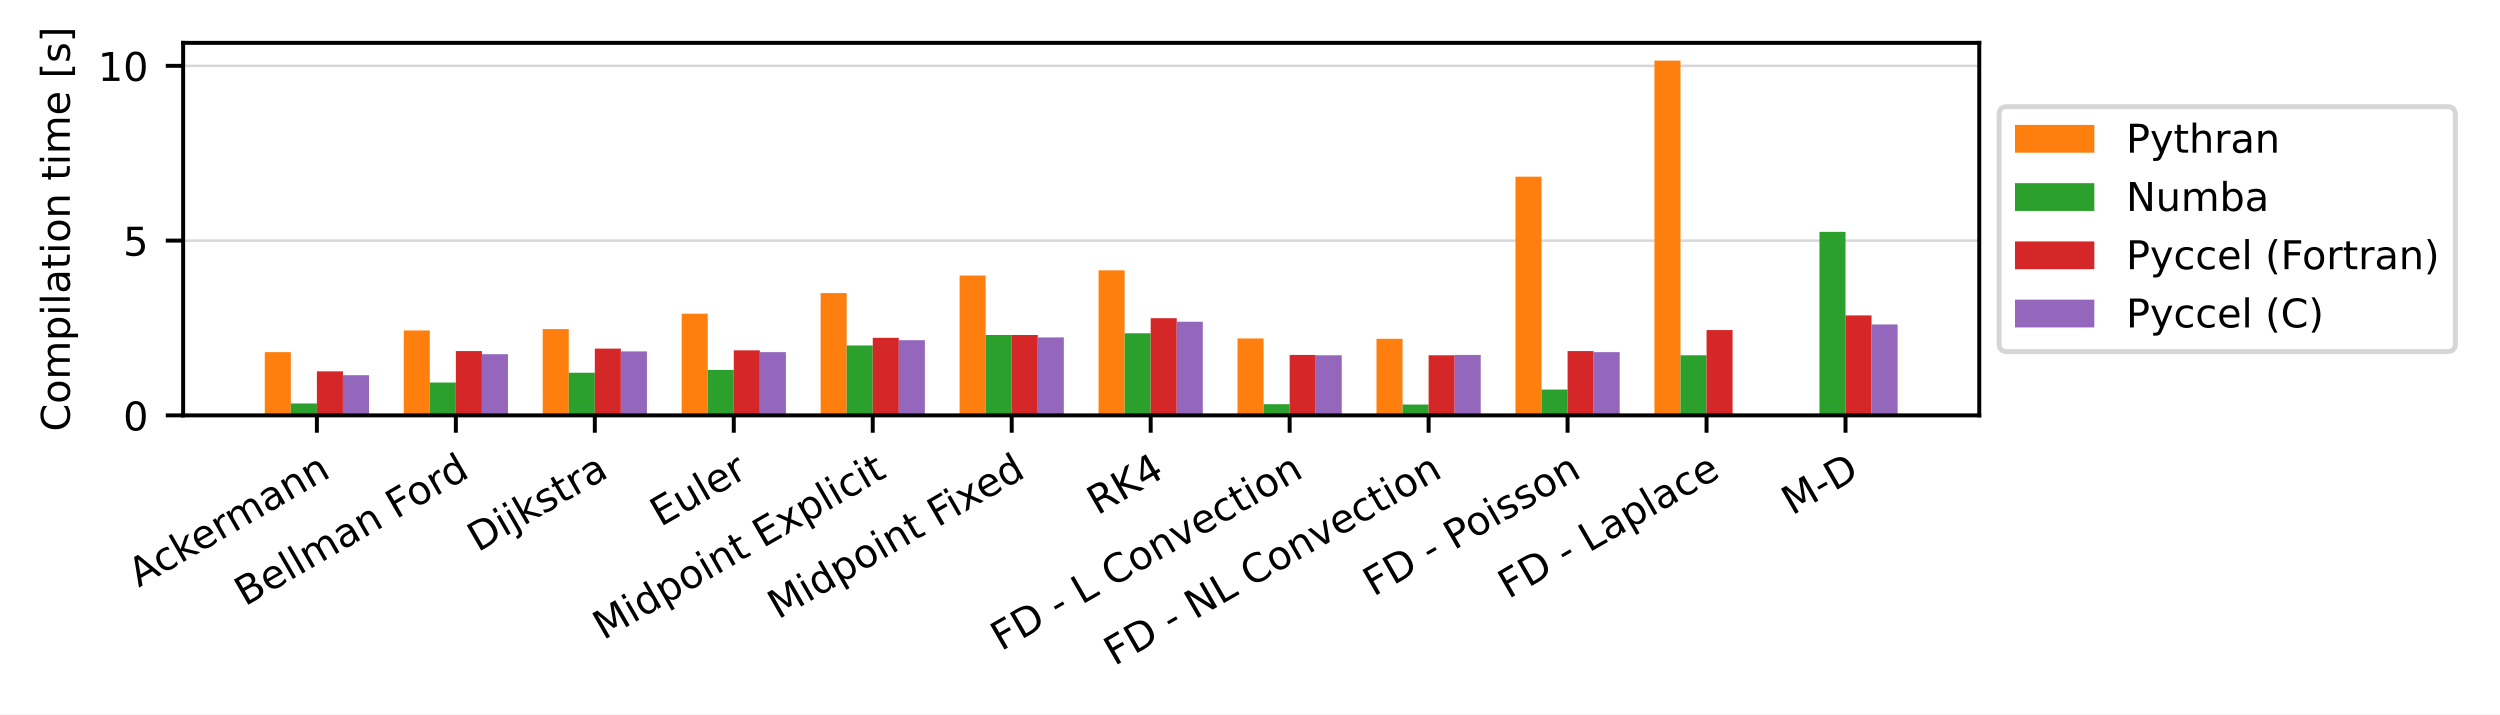
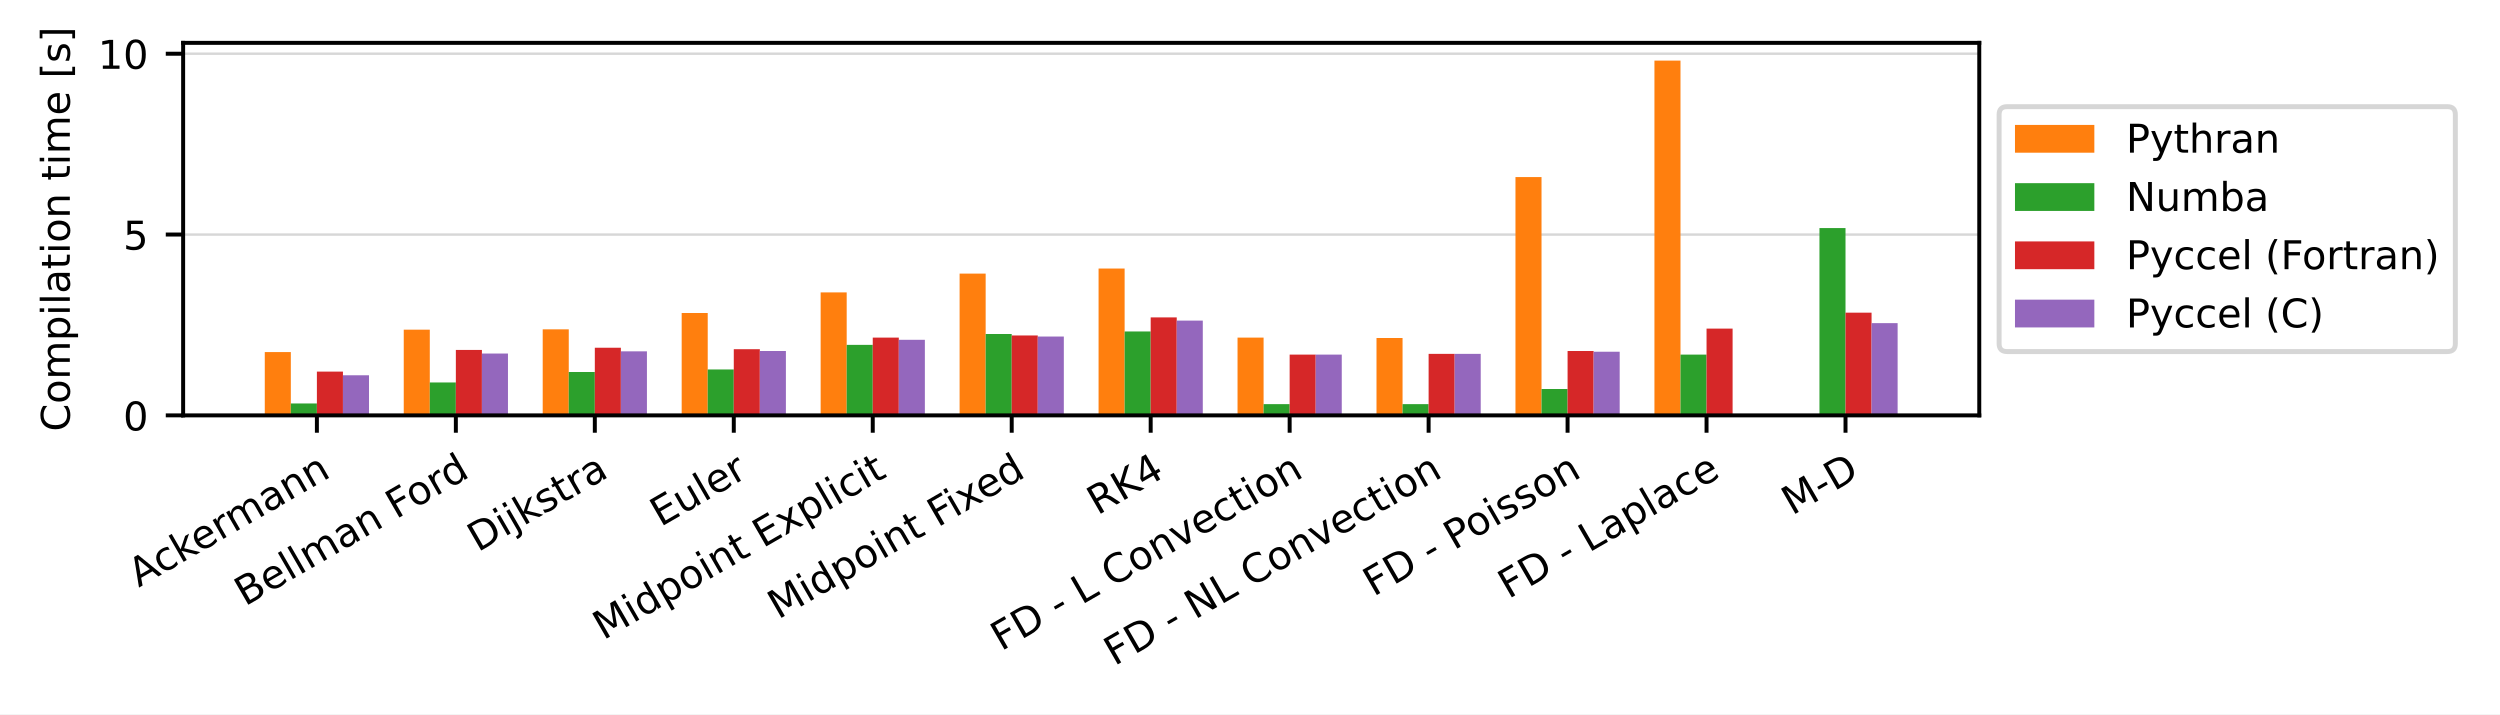
<svg xmlns="http://www.w3.org/2000/svg" xmlns:xlink="http://www.w3.org/1999/xlink" width="504pt" height="144pt" viewBox="0 0 504 144" version="1.1">
  <defs>
    <style type="text/css">*{stroke-linejoin: round; stroke-linecap: butt}</style>
  </defs>
  <g id="figure_1">
    <g id="patch_1">
      <path d="M 0 144  L 504 144  L 504 0  L 0 0  z " style="fill: #ffffff" />
    </g>
    <g id="axes_1">
      <g id="patch_2">
        <path d="M 36.92 83.74  L 399.02 83.74  L 399.02 8.64  L 36.92 8.64  z " style="fill: #ffffff" />
      </g>
      <g id="matplotlib.axis_1">
        <g id="xtick_1">
          <g id="line2d_1">
            <defs>
-               <path id="m758a3ae599" d="M 0 0  L 0 3.5  " style="stroke: #000000; stroke-width: 0.8" />
+               <path id="mbc68c4f546" d="M 0 0  L 0 3.5  " style="stroke: #000000; stroke-width: 0.8" />
            </defs>
            <g>
-               <use xlink:href="#m758a3ae599" x="63.885" y="83.74" style="stroke: #000000; stroke-width: 0.8" />
+               <use xlink:href="#mbc68c4f546" x="63.885" y="83.74" style="stroke: #000000; stroke-width: 0.8" />
            </g>
          </g>
          <g id="text_1">
            <g transform="translate(27.97045 118.494) rotate(-30) scale(0.08 -0.08)">
              <defs>
                <path id="DejaVuSans-41" d="M 2188 4044  L 1331 1722  L 3047 1722  L 2188 4044  z M 1831 4666  L 2547 4666  L 4325 0  L 3669 0  L 3244 1197  L 1141 1197  L 716 0  L 50 0  L 1831 4666  z " transform="scale(0.015625)" />
                <path id="DejaVuSans-63" d="M 3122 3366  L 3122 2828  Q 2878 2963 2633 3030  Q 2388 3097 2138 3097  Q 1578 3097 1268 2742  Q 959 2388 959 1747  Q 959 1106 1268 751  Q 1578 397 2138 397  Q 2388 397 2633 464  Q 2878 531 3122 666  L 3122 134  Q 2881 22 2623 -34  Q 2366 -91 2075 -91  Q 1284 -91 818 406  Q 353 903 353 1747  Q 353 2603 823 3093  Q 1294 3584 2113 3584  Q 2378 3584 2631 3529  Q 2884 3475 3122 3366  z " transform="scale(0.015625)" />
                <path id="DejaVuSans-6b" d="M 581 4863  L 1159 4863  L 1159 1991  L 2875 3500  L 3609 3500  L 1753 1863  L 3688 0  L 2938 0  L 1159 1709  L 1159 0  L 581 0  L 581 4863  z " transform="scale(0.015625)" />
                <path id="DejaVuSans-65" d="M 3597 1894  L 3597 1613  L 953 1613  Q 991 1019 1311 708  Q 1631 397 2203 397  Q 2534 397 2845 478  Q 3156 559 3463 722  L 3463 178  Q 3153 47 2828 -22  Q 2503 -91 2169 -91  Q 1331 -91 842 396  Q 353 884 353 1716  Q 353 2575 817 3079  Q 1281 3584 2069 3584  Q 2775 3584 3186 3129  Q 3597 2675 3597 1894  z M 3022 2063  Q 3016 2534 2758 2815  Q 2500 3097 2075 3097  Q 1594 3097 1305 2825  Q 1016 2553 972 2059  L 3022 2063  z " transform="scale(0.015625)" />
                <path id="DejaVuSans-72" d="M 2631 2963  Q 2534 3019 2420 3045  Q 2306 3072 2169 3072  Q 1681 3072 1420 2755  Q 1159 2438 1159 1844  L 1159 0  L 581 0  L 581 3500  L 1159 3500  L 1159 2956  Q 1341 3275 1631 3429  Q 1922 3584 2338 3584  Q 2397 3584 2469 3576  Q 2541 3569 2628 3553  L 2631 2963  z " transform="scale(0.015625)" />
                <path id="DejaVuSans-6d" d="M 3328 2828  Q 3544 3216 3844 3400  Q 4144 3584 4550 3584  Q 5097 3584 5394 3201  Q 5691 2819 5691 2113  L 5691 0  L 5113 0  L 5113 2094  Q 5113 2597 4934 2840  Q 4756 3084 4391 3084  Q 3944 3084 3684 2787  Q 3425 2491 3425 1978  L 3425 0  L 2847 0  L 2847 2094  Q 2847 2600 2669 2842  Q 2491 3084 2119 3084  Q 1678 3084 1418 2786  Q 1159 2488 1159 1978  L 1159 0  L 581 0  L 581 3500  L 1159 3500  L 1159 2956  Q 1356 3278 1631 3431  Q 1906 3584 2284 3584  Q 2666 3584 2933 3390  Q 3200 3197 3328 2828  z " transform="scale(0.015625)" />
                <path id="DejaVuSans-61" d="M 2194 1759  Q 1497 1759 1228 1600  Q 959 1441 959 1056  Q 959 750 1161 570  Q 1363 391 1709 391  Q 2188 391 2477 730  Q 2766 1069 2766 1631  L 2766 1759  L 2194 1759  z M 3341 1997  L 3341 0  L 2766 0  L 2766 531  Q 2569 213 2275 61  Q 1981 -91 1556 -91  Q 1019 -91 701 211  Q 384 513 384 1019  Q 384 1609 779 1909  Q 1175 2209 1959 2209  L 2766 2209  L 2766 2266  Q 2766 2663 2505 2880  Q 2244 3097 1772 3097  Q 1472 3097 1187 3025  Q 903 2953 641 2809  L 641 3341  Q 956 3463 1253 3523  Q 1550 3584 1831 3584  Q 2591 3584 2966 3190  Q 3341 2797 3341 1997  z " transform="scale(0.015625)" />
                <path id="DejaVuSans-6e" d="M 3513 2113  L 3513 0  L 2938 0  L 2938 2094  Q 2938 2591 2744 2837  Q 2550 3084 2163 3084  Q 1697 3084 1428 2787  Q 1159 2491 1159 1978  L 1159 0  L 581 0  L 581 3500  L 1159 3500  L 1159 2956  Q 1366 3272 1645 3428  Q 1925 3584 2291 3584  Q 2894 3584 3203 3211  Q 3513 2838 3513 2113  z " transform="scale(0.015625)" />
              </defs>
              <use xlink:href="#DejaVuSans-41" />
              <use xlink:href="#DejaVuSans-63" x="66.658" />
              <use xlink:href="#DejaVuSans-6b" x="121.639" />
              <use xlink:href="#DejaVuSans-65" x="175.924" />
              <use xlink:href="#DejaVuSans-72" x="237.447" />
              <use xlink:href="#DejaVuSans-6d" x="276.811" />
              <use xlink:href="#DejaVuSans-61" x="374.223" />
              <use xlink:href="#DejaVuSans-6e" x="435.502" />
              <use xlink:href="#DejaVuSans-6e" x="498.881" />
            </g>
          </g>
        </g>
        <g id="xtick_2">
          <g id="line2d_2">
            <g>
-               <use xlink:href="#m758a3ae599" x="91.9" y="83.74" style="stroke: #000000; stroke-width: 0.8" />
+               <use xlink:href="#mbc68c4f546" x="91.9" y="83.74" style="stroke: #000000; stroke-width: 0.8" />
            </g>
          </g>
          <g id="text_2">
            <g transform="translate(49.38897 122.3027) rotate(-30) scale(0.08 -0.08)">
              <defs>
                <path id="DejaVuSans-42" d="M 1259 2228  L 1259 519  L 2272 519  Q 2781 519 3026 730  Q 3272 941 3272 1375  Q 3272 1813 3026 2020  Q 2781 2228 2272 2228  L 1259 2228  z M 1259 4147  L 1259 2741  L 2194 2741  Q 2656 2741 2882 2914  Q 3109 3088 3109 3444  Q 3109 3797 2882 3972  Q 2656 4147 2194 4147  L 1259 4147  z M 628 4666  L 2241 4666  Q 2963 4666 3353 4366  Q 3744 4066 3744 3513  Q 3744 3084 3544 2831  Q 3344 2578 2956 2516  Q 3422 2416 3680 2098  Q 3938 1781 3938 1306  Q 3938 681 3513 340  Q 3088 0 2303 0  L 628 0  L 628 4666  z " transform="scale(0.015625)" />
                <path id="DejaVuSans-6c" d="M 603 4863  L 1178 4863  L 1178 0  L 603 0  L 603 4863  z " transform="scale(0.015625)" />
                <path id="DejaVuSans-20" transform="scale(0.015625)" />
                <path id="DejaVuSans-46" d="M 628 4666  L 3309 4666  L 3309 4134  L 1259 4134  L 1259 2759  L 3109 2759  L 3109 2228  L 1259 2228  L 1259 0  L 628 0  L 628 4666  z " transform="scale(0.015625)" />
                <path id="DejaVuSans-6f" d="M 1959 3097  Q 1497 3097 1228 2736  Q 959 2375 959 1747  Q 959 1119 1226 758  Q 1494 397 1959 397  Q 2419 397 2687 759  Q 2956 1122 2956 1747  Q 2956 2369 2687 2733  Q 2419 3097 1959 3097  z M 1959 3584  Q 2709 3584 3137 3096  Q 3566 2609 3566 1747  Q 3566 888 3137 398  Q 2709 -91 1959 -91  Q 1206 -91 779 398  Q 353 888 353 1747  Q 353 2609 779 3096  Q 1206 3584 1959 3584  z " transform="scale(0.015625)" />
                <path id="DejaVuSans-64" d="M 2906 2969  L 2906 4863  L 3481 4863  L 3481 0  L 2906 0  L 2906 525  Q 2725 213 2448 61  Q 2172 -91 1784 -91  Q 1150 -91 751 415  Q 353 922 353 1747  Q 353 2572 751 3078  Q 1150 3584 1784 3584  Q 2172 3584 2448 3432  Q 2725 3281 2906 2969  z M 947 1747  Q 947 1113 1208 752  Q 1469 391 1925 391  Q 2381 391 2643 752  Q 2906 1113 2906 1747  Q 2906 2381 2643 2742  Q 2381 3103 1925 3103  Q 1469 3103 1208 2742  Q 947 2381 947 1747  z " transform="scale(0.015625)" />
              </defs>
              <use xlink:href="#DejaVuSans-42" />
              <use xlink:href="#DejaVuSans-65" x="68.604" />
              <use xlink:href="#DejaVuSans-6c" x="130.127" />
              <use xlink:href="#DejaVuSans-6c" x="157.91" />
              <use xlink:href="#DejaVuSans-6d" x="185.693" />
              <use xlink:href="#DejaVuSans-61" x="283.105" />
              <use xlink:href="#DejaVuSans-6e" x="344.385" />
              <use xlink:href="#DejaVuSans-20" x="407.764" />
              <use xlink:href="#DejaVuSans-46" x="439.551" />
              <use xlink:href="#DejaVuSans-6f" x="493.445" />
              <use xlink:href="#DejaVuSans-72" x="554.627" />
              <use xlink:href="#DejaVuSans-64" x="593.99" />
            </g>
          </g>
        </g>
        <g id="xtick_3">
          <g id="line2d_3">
            <g>
-               <use xlink:href="#m758a3ae599" x="119.916" y="83.74" style="stroke: #000000; stroke-width: 0.8" />
+               <use xlink:href="#mbc68c4f546" x="119.916" y="83.74" style="stroke: #000000; stroke-width: 0.8" />
            </g>
          </g>
          <g id="text_3">
            <g transform="translate(96.34009 111.3702) rotate(-30) scale(0.08 -0.08)">
              <defs>
                <path id="DejaVuSans-44" d="M 1259 4147  L 1259 519  L 2022 519  Q 2988 519 3436 956  Q 3884 1394 3884 2338  Q 3884 3275 3436 3711  Q 2988 4147 2022 4147  L 1259 4147  z M 628 4666  L 1925 4666  Q 3281 4666 3915 4102  Q 4550 3538 4550 2338  Q 4550 1131 3912 565  Q 3275 0 1925 0  L 628 0  L 628 4666  z " transform="scale(0.015625)" />
                <path id="DejaVuSans-69" d="M 603 3500  L 1178 3500  L 1178 0  L 603 0  L 603 3500  z M 603 4863  L 1178 4863  L 1178 4134  L 603 4134  L 603 4863  z " transform="scale(0.015625)" />
                <path id="DejaVuSans-6a" d="M 603 3500  L 1178 3500  L 1178 -63  Q 1178 -731 923 -1031  Q 669 -1331 103 -1331  L -116 -1331  L -116 -844  L 38 -844  Q 366 -844 484 -692  Q 603 -541 603 -63  L 603 3500  z M 603 4863  L 1178 4863  L 1178 4134  L 603 4134  L 603 4863  z " transform="scale(0.015625)" />
                <path id="DejaVuSans-73" d="M 2834 3397  L 2834 2853  Q 2591 2978 2328 3040  Q 2066 3103 1784 3103  Q 1356 3103 1142 2972  Q 928 2841 928 2578  Q 928 2378 1081 2264  Q 1234 2150 1697 2047  L 1894 2003  Q 2506 1872 2764 1633  Q 3022 1394 3022 966  Q 3022 478 2636 193  Q 2250 -91 1575 -91  Q 1294 -91 989 -36  Q 684 19 347 128  L 347 722  Q 666 556 975 473  Q 1284 391 1588 391  Q 1994 391 2212 530  Q 2431 669 2431 922  Q 2431 1156 2273 1281  Q 2116 1406 1581 1522  L 1381 1569  Q 847 1681 609 1914  Q 372 2147 372 2553  Q 372 3047 722 3315  Q 1072 3584 1716 3584  Q 2034 3584 2315 3537  Q 2597 3491 2834 3397  z " transform="scale(0.015625)" />
                <path id="DejaVuSans-74" d="M 1172 4494  L 1172 3500  L 2356 3500  L 2356 3053  L 1172 3053  L 1172 1153  Q 1172 725 1289 603  Q 1406 481 1766 481  L 2356 481  L 2356 0  L 1766 0  Q 1100 0 847 248  Q 594 497 594 1153  L 594 3053  L 172 3053  L 172 3500  L 594 3500  L 594 4494  L 1172 4494  z " transform="scale(0.015625)" />
              </defs>
              <use xlink:href="#DejaVuSans-44" />
              <use xlink:href="#DejaVuSans-69" x="77.002" />
              <use xlink:href="#DejaVuSans-6a" x="104.785" />
              <use xlink:href="#DejaVuSans-6b" x="132.568" />
              <use xlink:href="#DejaVuSans-73" x="190.479" />
              <use xlink:href="#DejaVuSans-74" x="242.578" />
              <use xlink:href="#DejaVuSans-72" x="281.787" />
              <use xlink:href="#DejaVuSans-61" x="322.9" />
            </g>
          </g>
        </g>
        <g id="xtick_4">
          <g id="line2d_4">
            <g>
-               <use xlink:href="#m758a3ae599" x="147.931" y="83.74" style="stroke: #000000; stroke-width: 0.8" />
+               <use xlink:href="#mbc68c4f546" x="147.931" y="83.74" style="stroke: #000000; stroke-width: 0.8" />
            </g>
          </g>
          <g id="text_4">
            <g transform="translate(133.1663 106.2833) rotate(-30) scale(0.08 -0.08)">
              <defs>
                <path id="DejaVuSans-45" d="M 628 4666  L 3578 4666  L 3578 4134  L 1259 4134  L 1259 2753  L 3481 2753  L 3481 2222  L 1259 2222  L 1259 531  L 3634 531  L 3634 0  L 628 0  L 628 4666  z " transform="scale(0.015625)" />
                <path id="DejaVuSans-75" d="M 544 1381  L 544 3500  L 1119 3500  L 1119 1403  Q 1119 906 1312 657  Q 1506 409 1894 409  Q 2359 409 2629 706  Q 2900 1003 2900 1516  L 2900 3500  L 3475 3500  L 3475 0  L 2900 0  L 2900 538  Q 2691 219 2414 64  Q 2138 -91 1772 -91  Q 1169 -91 856 284  Q 544 659 544 1381  z M 1991 3584  L 1991 3584  z " transform="scale(0.015625)" />
              </defs>
              <use xlink:href="#DejaVuSans-45" />
              <use xlink:href="#DejaVuSans-75" x="63.184" />
              <use xlink:href="#DejaVuSans-6c" x="126.562" />
              <use xlink:href="#DejaVuSans-65" x="154.346" />
              <use xlink:href="#DejaVuSans-72" x="215.869" />
            </g>
          </g>
        </g>
        <g id="xtick_5">
          <g id="line2d_5">
            <g>
-               <use xlink:href="#m758a3ae599" x="175.947" y="83.74" style="stroke: #000000; stroke-width: 0.8" />
+               <use xlink:href="#mbc68c4f546" x="175.947" y="83.74" style="stroke: #000000; stroke-width: 0.8" />
            </g>
          </g>
          <g id="text_5">
            <g transform="translate(121.638 129.114) rotate(-30) scale(0.08 -0.08)">
              <defs>
                <path id="DejaVuSans-4d" d="M 628 4666  L 1569 4666  L 2759 1491  L 3956 4666  L 4897 4666  L 4897 0  L 4281 0  L 4281 4097  L 3078 897  L 2444 897  L 1241 4097  L 1241 0  L 628 0  L 628 4666  z " transform="scale(0.015625)" />
                <path id="DejaVuSans-70" d="M 1159 525  L 1159 -1331  L 581 -1331  L 581 3500  L 1159 3500  L 1159 2969  Q 1341 3281 1617 3432  Q 1894 3584 2278 3584  Q 2916 3584 3314 3078  Q 3713 2572 3713 1747  Q 3713 922 3314 415  Q 2916 -91 2278 -91  Q 1894 -91 1617 61  Q 1341 213 1159 525  z M 3116 1747  Q 3116 2381 2855 2742  Q 2594 3103 2138 3103  Q 1681 3103 1420 2742  Q 1159 2381 1159 1747  Q 1159 1113 1420 752  Q 1681 391 2138 391  Q 2594 391 2855 752  Q 3116 1113 3116 1747  z " transform="scale(0.015625)" />
                <path id="DejaVuSans-78" d="M 3513 3500  L 2247 1797  L 3578 0  L 2900 0  L 1881 1375  L 863 0  L 184 0  L 1544 1831  L 300 3500  L 978 3500  L 1906 2253  L 2834 3500  L 3513 3500  z " transform="scale(0.015625)" />
              </defs>
              <use xlink:href="#DejaVuSans-4d" />
              <use xlink:href="#DejaVuSans-69" x="86.279" />
              <use xlink:href="#DejaVuSans-64" x="114.062" />
              <use xlink:href="#DejaVuSans-70" x="177.539" />
              <use xlink:href="#DejaVuSans-6f" x="241.016" />
              <use xlink:href="#DejaVuSans-69" x="302.197" />
              <use xlink:href="#DejaVuSans-6e" x="329.98" />
              <use xlink:href="#DejaVuSans-74" x="393.359" />
              <use xlink:href="#DejaVuSans-20" x="432.568" />
              <use xlink:href="#DejaVuSans-45" x="464.355" />
              <use xlink:href="#DejaVuSans-78" x="527.539" />
              <use xlink:href="#DejaVuSans-70" x="586.719" />
              <use xlink:href="#DejaVuSans-6c" x="650.195" />
              <use xlink:href="#DejaVuSans-69" x="677.979" />
              <use xlink:href="#DejaVuSans-63" x="705.762" />
              <use xlink:href="#DejaVuSans-69" x="760.742" />
              <use xlink:href="#DejaVuSans-74" x="788.525" />
            </g>
          </g>
        </g>
        <g id="xtick_6">
          <g id="line2d_6">
            <g>
-               <use xlink:href="#m758a3ae599" x="203.962" y="83.74" style="stroke: #000000; stroke-width: 0.8" />
+               <use xlink:href="#mbc68c4f546" x="203.962" y="83.74" style="stroke: #000000; stroke-width: 0.8" />
            </g>
          </g>
          <g id="text_6">
            <g transform="translate(156.8772 124.9433) rotate(-30) scale(0.08 -0.08)">
              <use xlink:href="#DejaVuSans-4d" />
              <use xlink:href="#DejaVuSans-69" x="86.279" />
              <use xlink:href="#DejaVuSans-64" x="114.062" />
              <use xlink:href="#DejaVuSans-70" x="177.539" />
              <use xlink:href="#DejaVuSans-6f" x="241.016" />
              <use xlink:href="#DejaVuSans-69" x="302.197" />
              <use xlink:href="#DejaVuSans-6e" x="329.98" />
              <use xlink:href="#DejaVuSans-74" x="393.359" />
              <use xlink:href="#DejaVuSans-20" x="432.568" />
              <use xlink:href="#DejaVuSans-46" x="464.355" />
              <use xlink:href="#DejaVuSans-69" x="514.625" />
              <use xlink:href="#DejaVuSans-78" x="542.408" />
              <use xlink:href="#DejaVuSans-65" x="598.463" />
              <use xlink:href="#DejaVuSans-64" x="659.986" />
            </g>
          </g>
        </g>
        <g id="xtick_7">
          <g id="line2d_7">
            <g>
-               <use xlink:href="#m758a3ae599" x="231.978" y="83.74" style="stroke: #000000; stroke-width: 0.8" />
+               <use xlink:href="#mbc68c4f546" x="231.978" y="83.74" style="stroke: #000000; stroke-width: 0.8" />
            </g>
          </g>
          <g id="text_7">
            <g transform="translate(221.2516 103.9515) rotate(-30) scale(0.08 -0.08)">
              <defs>
                <path id="DejaVuSans-52" d="M 2841 2188  Q 3044 2119 3236 1894  Q 3428 1669 3622 1275  L 4263 0  L 3584 0  L 2988 1197  Q 2756 1666 2539 1819  Q 2322 1972 1947 1972  L 1259 1972  L 1259 0  L 628 0  L 628 4666  L 2053 4666  Q 2853 4666 3247 4331  Q 3641 3997 3641 3322  Q 3641 2881 3436 2590  Q 3231 2300 2841 2188  z M 1259 4147  L 1259 2491  L 2053 2491  Q 2509 2491 2742 2702  Q 2975 2913 2975 3322  Q 2975 3731 2742 3939  Q 2509 4147 2053 4147  L 1259 4147  z " transform="scale(0.015625)" />
                <path id="DejaVuSans-4b" d="M 628 4666  L 1259 4666  L 1259 2694  L 3353 4666  L 4166 4666  L 1850 2491  L 4331 0  L 3500 0  L 1259 2247  L 1259 0  L 628 0  L 628 4666  z " transform="scale(0.015625)" />
                <path id="DejaVuSans-34" d="M 2419 4116  L 825 1625  L 2419 1625  L 2419 4116  z M 2253 4666  L 3047 4666  L 3047 1625  L 3713 1625  L 3713 1100  L 3047 1100  L 3047 0  L 2419 0  L 2419 1100  L 313 1100  L 313 1709  L 2253 4666  z " transform="scale(0.015625)" />
              </defs>
              <use xlink:href="#DejaVuSans-52" />
              <use xlink:href="#DejaVuSans-4b" x="69.482" />
              <use xlink:href="#DejaVuSans-34" x="135.059" />
            </g>
          </g>
        </g>
        <g id="xtick_8">
          <g id="line2d_8">
            <g>
-               <use xlink:href="#m758a3ae599" x="259.993" y="83.74" style="stroke: #000000; stroke-width: 0.8" />
+               <use xlink:href="#mbc68c4f546" x="259.993" y="83.74" style="stroke: #000000; stroke-width: 0.8" />
            </g>
          </g>
          <g id="text_8">
            <g transform="translate(201.836 131.3358) rotate(-30) scale(0.08 -0.08)">
              <defs>
                <path id="DejaVuSans-2d" d="M 313 2009  L 1997 2009  L 1997 1497  L 313 1497  L 313 2009  z " transform="scale(0.015625)" />
                <path id="DejaVuSans-4c" d="M 628 4666  L 1259 4666  L 1259 531  L 3531 531  L 3531 0  L 628 0  L 628 4666  z " transform="scale(0.015625)" />
                <path id="DejaVuSans-43" d="M 4122 4306  L 4122 3641  Q 3803 3938 3442 4084  Q 3081 4231 2675 4231  Q 1875 4231 1450 3742  Q 1025 3253 1025 2328  Q 1025 1406 1450 917  Q 1875 428 2675 428  Q 3081 428 3442 575  Q 3803 722 4122 1019  L 4122 359  Q 3791 134 3420 21  Q 3050 -91 2638 -91  Q 1578 -91 968 557  Q 359 1206 359 2328  Q 359 3453 968 4101  Q 1578 4750 2638 4750  Q 3056 4750 3426 4639  Q 3797 4528 4122 4306  z " transform="scale(0.015625)" />
                <path id="DejaVuSans-76" d="M 191 3500  L 800 3500  L 1894 563  L 2988 3500  L 3597 3500  L 2284 0  L 1503 0  L 191 3500  z " transform="scale(0.015625)" />
              </defs>
              <use xlink:href="#DejaVuSans-46" />
              <use xlink:href="#DejaVuSans-44" x="57.52" />
              <use xlink:href="#DejaVuSans-20" x="134.521" />
              <use xlink:href="#DejaVuSans-2d" x="166.309" />
              <use xlink:href="#DejaVuSans-20" x="202.393" />
              <use xlink:href="#DejaVuSans-4c" x="234.18" />
              <use xlink:href="#DejaVuSans-20" x="289.893" />
              <use xlink:href="#DejaVuSans-43" x="321.68" />
              <use xlink:href="#DejaVuSans-6f" x="391.504" />
              <use xlink:href="#DejaVuSans-6e" x="452.686" />
              <use xlink:href="#DejaVuSans-76" x="516.064" />
              <use xlink:href="#DejaVuSans-65" x="575.244" />
              <use xlink:href="#DejaVuSans-63" x="636.768" />
              <use xlink:href="#DejaVuSans-74" x="691.748" />
              <use xlink:href="#DejaVuSans-69" x="730.957" />
              <use xlink:href="#DejaVuSans-6f" x="758.74" />
              <use xlink:href="#DejaVuSans-6e" x="819.922" />
            </g>
          </g>
        </g>
        <g id="xtick_9">
          <g id="line2d_9">
            <g>
-               <use xlink:href="#m758a3ae599" x="288.009" y="83.74" style="stroke: #000000; stroke-width: 0.8" />
+               <use xlink:href="#mbc68c4f546" x="288.009" y="83.74" style="stroke: #000000; stroke-width: 0.8" />
            </g>
          </g>
          <g id="text_9">
            <g transform="translate(224.6683 134.3283) rotate(-30) scale(0.08 -0.08)">
              <defs>
                <path id="DejaVuSans-4e" d="M 628 4666  L 1478 4666  L 3547 763  L 3547 4666  L 4159 4666  L 4159 0  L 3309 0  L 1241 3903  L 1241 0  L 628 0  L 628 4666  z " transform="scale(0.015625)" />
              </defs>
              <use xlink:href="#DejaVuSans-46" />
              <use xlink:href="#DejaVuSans-44" x="57.52" />
              <use xlink:href="#DejaVuSans-20" x="134.521" />
              <use xlink:href="#DejaVuSans-2d" x="166.309" />
              <use xlink:href="#DejaVuSans-20" x="202.393" />
              <use xlink:href="#DejaVuSans-4e" x="234.18" />
              <use xlink:href="#DejaVuSans-4c" x="308.984" />
              <use xlink:href="#DejaVuSans-20" x="364.697" />
              <use xlink:href="#DejaVuSans-43" x="396.484" />
              <use xlink:href="#DejaVuSans-6f" x="466.309" />
              <use xlink:href="#DejaVuSans-6e" x="527.49" />
              <use xlink:href="#DejaVuSans-76" x="590.869" />
              <use xlink:href="#DejaVuSans-65" x="650.049" />
              <use xlink:href="#DejaVuSans-63" x="711.572" />
              <use xlink:href="#DejaVuSans-74" x="766.553" />
              <use xlink:href="#DejaVuSans-69" x="805.762" />
              <use xlink:href="#DejaVuSans-6f" x="833.545" />
              <use xlink:href="#DejaVuSans-6e" x="894.727" />
            </g>
          </g>
        </g>
        <g id="xtick_10">
          <g id="line2d_10">
            <g>
-               <use xlink:href="#m758a3ae599" x="316.024" y="83.74" style="stroke: #000000; stroke-width: 0.8" />
+               <use xlink:href="#mbc68c4f546" x="316.024" y="83.74" style="stroke: #000000; stroke-width: 0.8" />
            </g>
          </g>
          <g id="text_10">
            <g transform="translate(276.9022 120.3458) rotate(-30) scale(0.08 -0.08)">
              <defs>
                <path id="DejaVuSans-50" d="M 1259 4147  L 1259 2394  L 2053 2394  Q 2494 2394 2734 2622  Q 2975 2850 2975 3272  Q 2975 3691 2734 3919  Q 2494 4147 2053 4147  L 1259 4147  z M 628 4666  L 2053 4666  Q 2838 4666 3239 4311  Q 3641 3956 3641 3272  Q 3641 2581 3239 2228  Q 2838 1875 2053 1875  L 1259 1875  L 1259 0  L 628 0  L 628 4666  z " transform="scale(0.015625)" />
              </defs>
              <use xlink:href="#DejaVuSans-46" />
              <use xlink:href="#DejaVuSans-44" x="57.52" />
              <use xlink:href="#DejaVuSans-20" x="134.521" />
              <use xlink:href="#DejaVuSans-2d" x="166.309" />
              <use xlink:href="#DejaVuSans-20" x="202.393" />
              <use xlink:href="#DejaVuSans-50" x="234.18" />
              <use xlink:href="#DejaVuSans-6f" x="290.857" />
              <use xlink:href="#DejaVuSans-69" x="352.039" />
              <use xlink:href="#DejaVuSans-73" x="379.822" />
              <use xlink:href="#DejaVuSans-73" x="431.922" />
              <use xlink:href="#DejaVuSans-6f" x="484.021" />
              <use xlink:href="#DejaVuSans-6e" x="545.203" />
            </g>
          </g>
        </g>
        <g id="xtick_11">
          <g id="line2d_11">
            <g>
-               <use xlink:href="#m758a3ae599" x="344.04" y="83.74" style="stroke: #000000; stroke-width: 0.8" />
+               <use xlink:href="#mbc68c4f546" x="344.04" y="83.74" style="stroke: #000000; stroke-width: 0.8" />
            </g>
          </g>
          <g id="text_11">
            <g transform="translate(304.109 120.8127) rotate(-30) scale(0.08 -0.08)">
              <use xlink:href="#DejaVuSans-46" />
              <use xlink:href="#DejaVuSans-44" x="57.52" />
              <use xlink:href="#DejaVuSans-20" x="134.521" />
              <use xlink:href="#DejaVuSans-2d" x="166.309" />
              <use xlink:href="#DejaVuSans-20" x="202.393" />
              <use xlink:href="#DejaVuSans-4c" x="234.18" />
              <use xlink:href="#DejaVuSans-61" x="289.893" />
              <use xlink:href="#DejaVuSans-70" x="351.172" />
              <use xlink:href="#DejaVuSans-6c" x="414.648" />
              <use xlink:href="#DejaVuSans-61" x="442.432" />
              <use xlink:href="#DejaVuSans-63" x="503.711" />
              <use xlink:href="#DejaVuSans-65" x="558.691" />
            </g>
          </g>
        </g>
        <g id="xtick_12">
          <g id="line2d_12">
            <g>
-               <use xlink:href="#m758a3ae599" x="372.055" y="83.74" style="stroke: #000000; stroke-width: 0.8" />
+               <use xlink:href="#mbc68c4f546" x="372.055" y="83.74" style="stroke: #000000; stroke-width: 0.8" />
            </g>
          </g>
          <g id="text_12">
            <g transform="translate(361.2825 103.9783) rotate(-30) scale(0.08 -0.08)">
              <use xlink:href="#DejaVuSans-4d" />
              <use xlink:href="#DejaVuSans-2d" x="86.279" />
              <use xlink:href="#DejaVuSans-44" x="122.363" />
            </g>
          </g>
        </g>
      </g>
      <g id="matplotlib.axis_2">
        <g id="ytick_1">
          <g id="line2d_13">
-             <path d="M 36.92 83.74  L 399.02 83.74  " clip-path="url(#p115741386d)" style="fill: none; stroke: #b0b0b0; stroke-opacity: 0.5; stroke-width: 0.5; stroke-linecap: square" />
+             <path d="M 36.92 83.74  L 399.02 83.74  " clip-path="url(#p8b8b5686b0)" style="fill: none; stroke: #b0b0b0; stroke-opacity: 0.5; stroke-width: 0.5; stroke-linecap: square" />
          </g>
          <g id="line2d_14">
            <defs>
-               <path id="ma168c4ca24" d="M 0 0  L -3.5 0  " style="stroke: #000000; stroke-width: 0.8" />
+               <path id="m5c2cb6532d" d="M 0 0  L -3.5 0  " style="stroke: #000000; stroke-width: 0.8" />
            </defs>
            <g>
-               <use xlink:href="#ma168c4ca24" x="36.92" y="83.74" style="stroke: #000000; stroke-width: 0.8" />
+               <use xlink:href="#m5c2cb6532d" x="36.92" y="83.74" style="stroke: #000000; stroke-width: 0.8" />
            </g>
          </g>
          <g id="text_13">
            <g transform="translate(24.83 86.77899) scale(0.08 -0.08)">
              <defs>
                <path id="DejaVuSans-30" d="M 2034 4250  Q 1547 4250 1301 3770  Q 1056 3291 1056 2328  Q 1056 1369 1301 889  Q 1547 409 2034 409  Q 2525 409 2770 889  Q 3016 1369 3016 2328  Q 3016 3291 2770 3770  Q 2525 4250 2034 4250  z M 2034 4750  Q 2819 4750 3233 4129  Q 3647 3509 3647 2328  Q 3647 1150 3233 529  Q 2819 -91 2034 -91  Q 1250 -91 836 529  Q 422 1150 422 2328  Q 422 3509 836 4129  Q 1250 4750 2034 4750  z " transform="scale(0.015625)" />
              </defs>
              <use xlink:href="#DejaVuSans-30" />
            </g>
          </g>
        </g>
        <g id="ytick_2">
          <g id="line2d_15">
-             <path d="M 36.92 48.506  L 399.02 48.506  " clip-path="url(#p115741386d)" style="fill: none; stroke: #b0b0b0; stroke-opacity: 0.5; stroke-width: 0.5; stroke-linecap: square" />
+             <path d="M 36.92 47.285  L 399.02 47.285  " clip-path="url(#p8b8b5686b0)" style="fill: none; stroke: #b0b0b0; stroke-opacity: 0.5; stroke-width: 0.5; stroke-linecap: square" />
          </g>
          <g id="line2d_16">
            <g>
-               <use xlink:href="#ma168c4ca24" x="36.92" y="48.506" style="stroke: #000000; stroke-width: 0.8" />
+               <use xlink:href="#m5c2cb6532d" x="36.92" y="47.285" style="stroke: #000000; stroke-width: 0.8" />
            </g>
          </g>
          <g id="text_14">
-             <g transform="translate(24.83 51.54577) scale(0.08 -0.08)">
+             <g transform="translate(24.83 50.32464) scale(0.08 -0.08)">
              <defs>
                <path id="DejaVuSans-35" d="M 691 4666  L 3169 4666  L 3169 4134  L 1269 4134  L 1269 2991  Q 1406 3038 1543 3061  Q 1681 3084 1819 3084  Q 2600 3084 3056 2656  Q 3513 2228 3513 1497  Q 3513 744 3044 326  Q 2575 -91 1722 -91  Q 1428 -91 1123 -41  Q 819 9 494 109  L 494 744  Q 775 591 1075 516  Q 1375 441 1709 441  Q 2250 441 2565 725  Q 2881 1009 2881 1497  Q 2881 1984 2565 2268  Q 2250 2553 1709 2553  Q 1456 2553 1204 2497  Q 953 2441 691 2322  L 691 4666  z " transform="scale(0.015625)" />
              </defs>
              <use xlink:href="#DejaVuSans-35" />
            </g>
          </g>
        </g>
        <g id="ytick_3">
          <g id="line2d_17">
-             <path d="M 36.92 13.273  L 399.02 13.273  " clip-path="url(#p115741386d)" style="fill: none; stroke: #b0b0b0; stroke-opacity: 0.5; stroke-width: 0.5; stroke-linecap: square" />
+             <path d="M 36.92 10.831  L 399.02 10.831  " clip-path="url(#p8b8b5686b0)" style="fill: none; stroke: #b0b0b0; stroke-opacity: 0.5; stroke-width: 0.5; stroke-linecap: square" />
          </g>
          <g id="line2d_18">
            <g>
-               <use xlink:href="#ma168c4ca24" x="36.92" y="13.273" style="stroke: #000000; stroke-width: 0.8" />
+               <use xlink:href="#m5c2cb6532d" x="36.92" y="10.831" style="stroke: #000000; stroke-width: 0.8" />
            </g>
          </g>
          <g id="text_15">
-             <g transform="translate(19.74 16.31254) scale(0.08 -0.08)">
+             <g transform="translate(19.74 13.87028) scale(0.08 -0.08)">
              <defs>
                <path id="DejaVuSans-31" d="M 794 531  L 1825 531  L 1825 4091  L 703 3866  L 703 4441  L 1819 4666  L 2450 4666  L 2450 531  L 3481 531  L 3481 0  L 794 0  L 794 531  z " transform="scale(0.015625)" />
              </defs>
              <use xlink:href="#DejaVuSans-31" />
              <use xlink:href="#DejaVuSans-30" x="63.623" />
            </g>
          </g>
        </g>
        <g id="text_16">
          <g transform="translate(14.07625 86.98606) rotate(-90) scale(0.08 -0.08)">
            <defs>
              <path id="DejaVuSans-5b" d="M 550 4863  L 1875 4863  L 1875 4416  L 1125 4416  L 1125 -397  L 1875 -397  L 1875 -844  L 550 -844  L 550 4863  z " transform="scale(0.015625)" />
              <path id="DejaVuSans-5d" d="M 1947 4863  L 1947 -844  L 622 -844  L 622 -397  L 1369 -397  L 1369 4416  L 622 4416  L 622 4863  L 1947 4863  z " transform="scale(0.015625)" />
            </defs>
            <use xlink:href="#DejaVuSans-43" />
            <use xlink:href="#DejaVuSans-6f" x="69.824" />
            <use xlink:href="#DejaVuSans-6d" x="131.006" />
            <use xlink:href="#DejaVuSans-70" x="228.418" />
            <use xlink:href="#DejaVuSans-69" x="291.895" />
            <use xlink:href="#DejaVuSans-6c" x="319.678" />
            <use xlink:href="#DejaVuSans-61" x="347.461" />
            <use xlink:href="#DejaVuSans-74" x="408.74" />
            <use xlink:href="#DejaVuSans-69" x="447.949" />
            <use xlink:href="#DejaVuSans-6f" x="475.732" />
            <use xlink:href="#DejaVuSans-6e" x="536.914" />
            <use xlink:href="#DejaVuSans-20" x="600.293" />
            <use xlink:href="#DejaVuSans-74" x="632.08" />
            <use xlink:href="#DejaVuSans-69" x="671.289" />
            <use xlink:href="#DejaVuSans-6d" x="699.072" />
            <use xlink:href="#DejaVuSans-65" x="796.484" />
            <use xlink:href="#DejaVuSans-20" x="858.008" />
            <use xlink:href="#DejaVuSans-5b" x="889.795" />
            <use xlink:href="#DejaVuSans-73" x="928.809" />
            <use xlink:href="#DejaVuSans-5d" x="980.908" />
          </g>
        </g>
      </g>
      <g id="patch_3">
-         <path d="M 53.379 83.74  L 58.632 83.74  L 58.632 70.985  L 53.379 70.985  z " clip-path="url(#p115741386d)" style="fill: #ff7f0e" />
+         <path d="M 53.379 83.74  L 58.632 83.74  L 58.632 70.981  L 53.379 70.981  z " clip-path="url(#p8b8b5686b0)" style="fill: #ff7f0e" />
      </g>
      <g id="patch_4">
-         <path d="M 81.395 83.74  L 86.647 83.74  L 86.647 66.616  L 81.395 66.616  z " clip-path="url(#p115741386d)" style="fill: #ff7f0e" />
+         <path d="M 81.395 83.74  L 86.647 83.74  L 86.647 66.46  L 81.395 66.46  z " clip-path="url(#p8b8b5686b0)" style="fill: #ff7f0e" />
      </g>
      <g id="patch_5">
-         <path d="M 109.41 83.74  L 114.663 83.74  L 114.663 66.334  L 109.41 66.334  z " clip-path="url(#p115741386d)" style="fill: #ff7f0e" />
+         <path d="M 109.41 83.74  L 114.663 83.74  L 114.663 66.387  L 109.41 66.387  z " clip-path="url(#p8b8b5686b0)" style="fill: #ff7f0e" />
      </g>
      <g id="patch_6">
-         <path d="M 137.426 83.74  L 142.678 83.74  L 142.678 63.234  L 137.426 63.234  z " clip-path="url(#p115741386d)" style="fill: #ff7f0e" />
+         <path d="M 137.426 83.74  L 142.678 83.74  L 142.678 63.106  L 137.426 63.106  z " clip-path="url(#p8b8b5686b0)" style="fill: #ff7f0e" />
      </g>
      <g id="patch_7">
-         <path d="M 165.441 83.74  L 170.694 83.74  L 170.694 59.076  L 165.441 59.076  z " clip-path="url(#p115741386d)" style="fill: #ff7f0e" />
+         <path d="M 165.441 83.74  L 170.694 83.74  L 170.694 58.951  L 165.441 58.951  z " clip-path="url(#p8b8b5686b0)" style="fill: #ff7f0e" />
      </g>
      <g id="patch_8">
-         <path d="M 193.456 83.74  L 198.709 83.74  L 198.709 55.553  L 193.456 55.553  z " clip-path="url(#p115741386d)" style="fill: #ff7f0e" />
+         <path d="M 193.456 83.74  L 198.709 83.74  L 198.709 55.159  L 193.456 55.159  z " clip-path="url(#p8b8b5686b0)" style="fill: #ff7f0e" />
      </g>
      <g id="patch_9">
-         <path d="M 221.472 83.74  L 226.725 83.74  L 226.725 54.496  L 221.472 54.496  z " clip-path="url(#p115741386d)" style="fill: #ff7f0e" />
+         <path d="M 221.472 83.74  L 226.725 83.74  L 226.725 54.139  L 221.472 54.139  z " clip-path="url(#p8b8b5686b0)" style="fill: #ff7f0e" />
      </g>
      <g id="patch_10">
-         <path d="M 249.487 83.74  L 254.74 83.74  L 254.74 68.237  L 249.487 68.237  z " clip-path="url(#p115741386d)" style="fill: #ff7f0e" />
+         <path d="M 249.487 83.74  L 254.74 83.74  L 254.74 68.064  L 249.487 68.064  z " clip-path="url(#p8b8b5686b0)" style="fill: #ff7f0e" />
      </g>
      <g id="patch_11">
-         <path d="M 277.503 83.74  L 282.756 83.74  L 282.756 68.307  L 277.503 68.307  z " clip-path="url(#p115741386d)" style="fill: #ff7f0e" />
+         <path d="M 277.503 83.74  L 282.756 83.74  L 282.756 68.137  L 277.503 68.137  z " clip-path="url(#p8b8b5686b0)" style="fill: #ff7f0e" />
      </g>
      <g id="patch_12">
-         <path d="M 305.518 83.74  L 310.771 83.74  L 310.771 35.611  L 305.518 35.611  z " clip-path="url(#p115741386d)" style="fill: #ff7f0e" />
+         <path d="M 305.518 83.74  L 310.771 83.74  L 310.771 35.693  L 305.518 35.693  z " clip-path="url(#p8b8b5686b0)" style="fill: #ff7f0e" />
      </g>
      <g id="patch_13">
-         <path d="M 333.534 83.74  L 338.787 83.74  L 338.787 12.216  L 333.534 12.216  z " clip-path="url(#p115741386d)" style="fill: #ff7f0e" />
+         <path d="M 333.534 83.74  L 338.787 83.74  L 338.787 12.216  L 333.534 12.216  z " clip-path="url(#p8b8b5686b0)" style="fill: #ff7f0e" />
      </g>
      <g id="patch_14">
-         <path d="M 0 0  z " clip-path="url(#p115741386d)" style="fill: #ff7f0e" />
+         <path d="M 0 0  z " clip-path="url(#p8b8b5686b0)" style="fill: #ff7f0e" />
      </g>
      <g id="patch_15">
-         <path d="M 58.632 83.74  L 63.885 83.74  L 63.885 81.344  L 58.632 81.344  z " clip-path="url(#p115741386d)" style="fill: #2ca02c" />
+         <path d="M 58.632 83.74  L 63.885 83.74  L 63.885 81.334  L 58.632 81.334  z " clip-path="url(#p8b8b5686b0)" style="fill: #2ca02c" />
      </g>
      <g id="patch_16">
-         <path d="M 86.647 83.74  L 91.9 83.74  L 91.9 77.116  L 86.647 77.116  z " clip-path="url(#p115741386d)" style="fill: #2ca02c" />
+         <path d="M 86.647 83.74  L 91.9 83.74  L 91.9 77.105  L 86.647 77.105  z " clip-path="url(#p8b8b5686b0)" style="fill: #2ca02c" />
      </g>
      <g id="patch_17">
-         <path d="M 114.663 83.74  L 119.916 83.74  L 119.916 75.143  L 114.663 75.143  z " clip-path="url(#p115741386d)" style="fill: #2ca02c" />
+         <path d="M 114.663 83.74  L 119.916 83.74  L 119.916 74.991  L 114.663 74.991  z " clip-path="url(#p8b8b5686b0)" style="fill: #2ca02c" />
      </g>
      <g id="patch_18">
-         <path d="M 142.678 83.74  L 147.931 83.74  L 147.931 74.579  L 142.678 74.579  z " clip-path="url(#p115741386d)" style="fill: #2ca02c" />
+         <path d="M 142.678 83.74  L 147.931 83.74  L 147.931 74.48  L 142.678 74.48  z " clip-path="url(#p8b8b5686b0)" style="fill: #2ca02c" />
      </g>
      <g id="patch_19">
-         <path d="M 170.694 83.74  L 175.947 83.74  L 175.947 69.646  L 170.694 69.646  z " clip-path="url(#p115741386d)" style="fill: #2ca02c" />
+         <path d="M 170.694 83.74  L 175.947 83.74  L 175.947 69.522  L 170.694 69.522  z " clip-path="url(#p8b8b5686b0)" style="fill: #2ca02c" />
      </g>
      <g id="patch_20">
-         <path d="M 198.709 83.74  L 203.962 83.74  L 203.962 67.532  L 198.709 67.532  z " clip-path="url(#p115741386d)" style="fill: #2ca02c" />
+         <path d="M 198.709 83.74  L 203.962 83.74  L 203.962 67.335  L 198.709 67.335  z " clip-path="url(#p8b8b5686b0)" style="fill: #2ca02c" />
      </g>
      <g id="patch_21">
-         <path d="M 226.725 83.74  L 231.978 83.74  L 231.978 67.18  L 226.725 67.18  z " clip-path="url(#p115741386d)" style="fill: #2ca02c" />
+         <path d="M 226.725 83.74  L 231.978 83.74  L 231.978 66.825  L 226.725 66.825  z " clip-path="url(#p8b8b5686b0)" style="fill: #2ca02c" />
      </g>
      <g id="patch_22">
-         <path d="M 254.74 83.74  L 259.993 83.74  L 259.993 81.485  L 254.74 81.485  z " clip-path="url(#p115741386d)" style="fill: #2ca02c" />
+         <path d="M 254.74 83.74  L 259.993 83.74  L 259.993 81.479  L 254.74 81.479  z " clip-path="url(#p8b8b5686b0)" style="fill: #2ca02c" />
      </g>
      <g id="patch_23">
-         <path d="M 282.756 83.74  L 288.009 83.74  L 288.009 81.555  L 282.756 81.555  z " clip-path="url(#p115741386d)" style="fill: #2ca02c" />
+         <path d="M 282.756 83.74  L 288.009 83.74  L 288.009 81.479  L 282.756 81.479  z " clip-path="url(#p8b8b5686b0)" style="fill: #2ca02c" />
      </g>
      <g id="patch_24">
-         <path d="M 310.771 83.74  L 316.024 83.74  L 316.024 78.525  L 310.771 78.525  z " clip-path="url(#p115741386d)" style="fill: #2ca02c" />
+         <path d="M 310.771 83.74  L 316.024 83.74  L 316.024 78.417  L 310.771 78.417  z " clip-path="url(#p8b8b5686b0)" style="fill: #2ca02c" />
      </g>
      <g id="patch_25">
-         <path d="M 338.787 83.74  L 344.04 83.74  L 344.04 71.619  L 338.787 71.619  z " clip-path="url(#p115741386d)" style="fill: #2ca02c" />
+         <path d="M 338.787 83.74  L 344.04 83.74  L 344.04 71.491  L 338.787 71.491  z " clip-path="url(#p8b8b5686b0)" style="fill: #2ca02c" />
      </g>
      <g id="patch_26">
-         <path d="M 366.802 83.74  L 372.055 83.74  L 372.055 46.745  L 366.802 46.745  z " clip-path="url(#p115741386d)" style="fill: #2ca02c" />
+         <path d="M 366.802 83.74  L 372.055 83.74  L 372.055 45.973  L 366.802 45.973  z " clip-path="url(#p8b8b5686b0)" style="fill: #2ca02c" />
      </g>
      <g id="patch_27">
-         <path d="M 63.885 83.74  L 69.138 83.74  L 69.138 74.861  L 63.885 74.861  z " clip-path="url(#p115741386d)" style="fill: #d62728" />
+         <path d="M 63.885 83.74  L 69.138 83.74  L 69.138 74.918  L 63.885 74.918  z " clip-path="url(#p8b8b5686b0)" style="fill: #d62728" />
      </g>
      <g id="patch_28">
-         <path d="M 91.9 83.74  L 97.153 83.74  L 97.153 70.774  L 91.9 70.774  z " clip-path="url(#p115741386d)" style="fill: #d62728" />
+         <path d="M 91.9 83.74  L 97.153 83.74  L 97.153 70.543  L 91.9 70.543  z " clip-path="url(#p8b8b5686b0)" style="fill: #d62728" />
      </g>
      <g id="patch_29">
-         <path d="M 119.916 83.74  L 125.169 83.74  L 125.169 70.281  L 119.916 70.281  z " clip-path="url(#p115741386d)" style="fill: #d62728" />
+         <path d="M 119.916 83.74  L 125.169 83.74  L 125.169 70.106  L 119.916 70.106  z " clip-path="url(#p8b8b5686b0)" style="fill: #d62728" />
      </g>
      <g id="patch_30">
-         <path d="M 147.931 83.74  L 153.184 83.74  L 153.184 70.633  L 147.931 70.633  z " clip-path="url(#p115741386d)" style="fill: #d62728" />
+         <path d="M 147.931 83.74  L 153.184 83.74  L 153.184 70.397  L 147.931 70.397  z " clip-path="url(#p8b8b5686b0)" style="fill: #d62728" />
      </g>
      <g id="patch_31">
-         <path d="M 175.947 83.74  L 181.2 83.74  L 181.2 68.096  L 175.947 68.096  z " clip-path="url(#p115741386d)" style="fill: #d62728" />
+         <path d="M 175.947 83.74  L 181.2 83.74  L 181.2 68.064  L 175.947 68.064  z " clip-path="url(#p8b8b5686b0)" style="fill: #d62728" />
      </g>
      <g id="patch_32">
-         <path d="M 203.962 83.74  L 209.215 83.74  L 209.215 67.532  L 203.962 67.532  z " clip-path="url(#p115741386d)" style="fill: #d62728" />
+         <path d="M 203.962 83.74  L 209.215 83.74  L 209.215 67.627  L 203.962 67.627  z " clip-path="url(#p8b8b5686b0)" style="fill: #d62728" />
      </g>
      <g id="patch_33">
-         <path d="M 231.978 83.74  L 237.231 83.74  L 237.231 64.15  L 231.978 64.15  z " clip-path="url(#p115741386d)" style="fill: #d62728" />
+         <path d="M 231.978 83.74  L 237.231 83.74  L 237.231 63.981  L 231.978 63.981  z " clip-path="url(#p8b8b5686b0)" style="fill: #d62728" />
      </g>
      <g id="patch_34">
-         <path d="M 259.993 83.74  L 265.246 83.74  L 265.246 71.549  L 259.993 71.549  z " clip-path="url(#p115741386d)" style="fill: #d62728" />
+         <path d="M 259.993 83.74  L 265.246 83.74  L 265.246 71.491  L 259.993 71.491  z " clip-path="url(#p8b8b5686b0)" style="fill: #d62728" />
      </g>
      <g id="patch_35">
-         <path d="M 288.009 83.74  L 293.262 83.74  L 293.262 71.619  L 288.009 71.619  z " clip-path="url(#p115741386d)" style="fill: #d62728" />
+         <path d="M 288.009 83.74  L 293.262 83.74  L 293.262 71.345  L 288.009 71.345  z " clip-path="url(#p8b8b5686b0)" style="fill: #d62728" />
      </g>
      <g id="patch_36">
-         <path d="M 316.024 83.74  L 321.277 83.74  L 321.277 70.774  L 316.024 70.774  z " clip-path="url(#p115741386d)" style="fill: #d62728" />
+         <path d="M 316.024 83.74  L 321.277 83.74  L 321.277 70.762  L 316.024 70.762  z " clip-path="url(#p8b8b5686b0)" style="fill: #d62728" />
      </g>
      <g id="patch_37">
-         <path d="M 344.04 83.74  L 349.293 83.74  L 349.293 66.546  L 344.04 66.546  z " clip-path="url(#p115741386d)" style="fill: #d62728" />
+         <path d="M 344.04 83.74  L 349.293 83.74  L 349.293 66.242  L 344.04 66.242  z " clip-path="url(#p8b8b5686b0)" style="fill: #d62728" />
      </g>
      <g id="patch_38">
-         <path d="M 372.055 83.74  L 377.308 83.74  L 377.308 63.586  L 372.055 63.586  z " clip-path="url(#p115741386d)" style="fill: #d62728" />
+         <path d="M 372.055 83.74  L 377.308 83.74  L 377.308 63.034  L 372.055 63.034  z " clip-path="url(#p8b8b5686b0)" style="fill: #d62728" />
      </g>
      <g id="patch_39">
-         <path d="M 69.138 83.74  L 74.391 83.74  L 74.391 75.636  L 69.138 75.636  z " clip-path="url(#p115741386d)" style="fill: #9467bd" />
+         <path d="M 69.138 83.74  L 74.391 83.74  L 74.391 75.647  L 69.138 75.647  z " clip-path="url(#p8b8b5686b0)" style="fill: #9467bd" />
      </g>
      <g id="patch_40">
-         <path d="M 97.153 83.74  L 102.406 83.74  L 102.406 71.408  L 97.153 71.408  z " clip-path="url(#p115741386d)" style="fill: #9467bd" />
+         <path d="M 97.153 83.74  L 102.406 83.74  L 102.406 71.272  L 97.153 71.272  z " clip-path="url(#p8b8b5686b0)" style="fill: #9467bd" />
      </g>
      <g id="patch_41">
-         <path d="M 125.169 83.74  L 130.422 83.74  L 130.422 70.844  L 125.169 70.844  z " clip-path="url(#p115741386d)" style="fill: #9467bd" />
+         <path d="M 125.169 83.74  L 130.422 83.74  L 130.422 70.835  L 125.169 70.835  z " clip-path="url(#p8b8b5686b0)" style="fill: #9467bd" />
      </g>
      <g id="patch_42">
-         <path d="M 153.184 83.74  L 158.437 83.74  L 158.437 70.985  L 153.184 70.985  z " clip-path="url(#p115741386d)" style="fill: #9467bd" />
+         <path d="M 153.184 83.74  L 158.437 83.74  L 158.437 70.762  L 153.184 70.762  z " clip-path="url(#p8b8b5686b0)" style="fill: #9467bd" />
      </g>
      <g id="patch_43">
-         <path d="M 181.2 83.74  L 186.453 83.74  L 186.453 68.589  L 181.2 68.589  z " clip-path="url(#p115741386d)" style="fill: #9467bd" />
+         <path d="M 181.2 83.74  L 186.453 83.74  L 186.453 68.502  L 181.2 68.502  z " clip-path="url(#p8b8b5686b0)" style="fill: #9467bd" />
      </g>
      <g id="patch_44">
-         <path d="M 209.215 83.74  L 214.468 83.74  L 214.468 68.026  L 209.215 68.026  z " clip-path="url(#p115741386d)" style="fill: #9467bd" />
+         <path d="M 209.215 83.74  L 214.468 83.74  L 214.468 67.846  L 209.215 67.846  z " clip-path="url(#p8b8b5686b0)" style="fill: #9467bd" />
      </g>
      <g id="patch_45">
-         <path d="M 237.231 83.74  L 242.484 83.74  L 242.484 64.855  L 237.231 64.855  z " clip-path="url(#p115741386d)" style="fill: #9467bd" />
+         <path d="M 237.231 83.74  L 242.484 83.74  L 242.484 64.638  L 237.231 64.638  z " clip-path="url(#p8b8b5686b0)" style="fill: #9467bd" />
      </g>
      <g id="patch_46">
-         <path d="M 265.246 83.74  L 270.499 83.74  L 270.499 71.619  L 265.246 71.619  z " clip-path="url(#p115741386d)" style="fill: #9467bd" />
+         <path d="M 265.246 83.74  L 270.499 83.74  L 270.499 71.491  L 265.246 71.491  z " clip-path="url(#p8b8b5686b0)" style="fill: #9467bd" />
      </g>
      <g id="patch_47">
-         <path d="M 293.262 83.74  L 298.514 83.74  L 298.514 71.549  L 293.262 71.549  z " clip-path="url(#p115741386d)" style="fill: #9467bd" />
+         <path d="M 293.262 83.74  L 298.514 83.74  L 298.514 71.345  L 293.262 71.345  z " clip-path="url(#p8b8b5686b0)" style="fill: #9467bd" />
      </g>
      <g id="patch_48">
-         <path d="M 321.277 83.74  L 326.53 83.74  L 326.53 70.985  L 321.277 70.985  z " clip-path="url(#p115741386d)" style="fill: #9467bd" />
+         <path d="M 321.277 83.74  L 326.53 83.74  L 326.53 70.908  L 321.277 70.908  z " clip-path="url(#p8b8b5686b0)" style="fill: #9467bd" />
      </g>
      <g id="patch_49">
-         <path d="M 0 0  z " clip-path="url(#p115741386d)" style="fill: #9467bd" />
+         <path d="M 0 0  z " clip-path="url(#p8b8b5686b0)" style="fill: #9467bd" />
      </g>
      <g id="patch_50">
-         <path d="M 377.308 83.74  L 382.561 83.74  L 382.561 65.418  L 377.308 65.418  z " clip-path="url(#p115741386d)" style="fill: #9467bd" />
+         <path d="M 377.308 83.74  L 382.561 83.74  L 382.561 65.148  L 377.308 65.148  z " clip-path="url(#p8b8b5686b0)" style="fill: #9467bd" />
      </g>
      <g id="patch_51">
        <path d="M 36.92 83.74  L 36.92 8.64  " style="fill: none; stroke: #000000; stroke-width: 0.8; stroke-linejoin: miter; stroke-linecap: square" />
      </g>
      <g id="patch_52">
        <path d="M 399.02 83.74  L 399.02 8.64  " style="fill: none; stroke: #000000; stroke-width: 0.8; stroke-linejoin: miter; stroke-linecap: square" />
      </g>
      <g id="patch_53">
        <path d="M 36.92 83.74  L 399.02 83.74  " style="fill: none; stroke: #000000; stroke-width: 0.8; stroke-linejoin: miter; stroke-linecap: square" />
      </g>
      <g id="patch_54">
        <path d="M 36.92 8.64  L 399.02 8.64  " style="fill: none; stroke: #000000; stroke-width: 0.8; stroke-linejoin: miter; stroke-linecap: square" />
      </g>
      <g id="legend_1">
        <g id="patch_55">
          <path d="M 404.62 70.875  L 493.399 70.875  Q 494.999 70.875 494.999 69.275  L 494.999 23.105  Q 494.999 21.505 493.399 21.505  L 404.62 21.505  Q 403.02 21.505 403.02 23.105  L 403.02 69.275  Q 403.02 70.875 404.62 70.875  z " style="fill: #ffffff; opacity: 0.8; stroke: #cccccc; stroke-linejoin: miter" />
        </g>
        <g id="patch_56">
          <path d="M 406.22 30.784  L 422.22 30.784  L 422.22 25.184  L 406.22 25.184  z " style="fill: #ff7f0e" />
        </g>
        <g id="text_17">
          <g transform="translate(428.62 30.78356) scale(0.08 -0.08)">
            <defs>
              <path id="DejaVuSans-79" d="M 2059 -325  Q 1816 -950 1584 -1140  Q 1353 -1331 966 -1331  L 506 -1331  L 506 -850  L 844 -850  Q 1081 -850 1212 -737  Q 1344 -625 1503 -206  L 1606 56  L 191 3500  L 800 3500  L 1894 763  L 2988 3500  L 3597 3500  L 2059 -325  z " transform="scale(0.015625)" />
              <path id="DejaVuSans-68" d="M 3513 2113  L 3513 0  L 2938 0  L 2938 2094  Q 2938 2591 2744 2837  Q 2550 3084 2163 3084  Q 1697 3084 1428 2787  Q 1159 2491 1159 1978  L 1159 0  L 581 0  L 581 4863  L 1159 4863  L 1159 2956  Q 1366 3272 1645 3428  Q 1925 3584 2291 3584  Q 2894 3584 3203 3211  Q 3513 2838 3513 2113  z " transform="scale(0.015625)" />
            </defs>
            <use xlink:href="#DejaVuSans-50" />
            <use xlink:href="#DejaVuSans-79" x="60.303" />
            <use xlink:href="#DejaVuSans-74" x="119.482" />
            <use xlink:href="#DejaVuSans-68" x="158.691" />
            <use xlink:href="#DejaVuSans-72" x="222.07" />
            <use xlink:href="#DejaVuSans-61" x="263.184" />
            <use xlink:href="#DejaVuSans-6e" x="324.463" />
          </g>
        </g>
        <g id="patch_57">
          <path d="M 406.22 42.526  L 422.22 42.526  L 422.22 36.926  L 406.22 36.926  z " style="fill: #2ca02c" />
        </g>
        <g id="text_18">
          <g transform="translate(428.62 42.52606) scale(0.08 -0.08)">
            <defs>
              <path id="DejaVuSans-62" d="M 3116 1747  Q 3116 2381 2855 2742  Q 2594 3103 2138 3103  Q 1681 3103 1420 2742  Q 1159 2381 1159 1747  Q 1159 1113 1420 752  Q 1681 391 2138 391  Q 2594 391 2855 752  Q 3116 1113 3116 1747  z M 1159 2969  Q 1341 3281 1617 3432  Q 1894 3584 2278 3584  Q 2916 3584 3314 3078  Q 3713 2572 3713 1747  Q 3713 922 3314 415  Q 2916 -91 2278 -91  Q 1894 -91 1617 61  Q 1341 213 1159 525  L 1159 0  L 581 0  L 581 4863  L 1159 4863  L 1159 2969  z " transform="scale(0.015625)" />
            </defs>
            <use xlink:href="#DejaVuSans-4e" />
            <use xlink:href="#DejaVuSans-75" x="74.805" />
            <use xlink:href="#DejaVuSans-6d" x="138.184" />
            <use xlink:href="#DejaVuSans-62" x="235.596" />
            <use xlink:href="#DejaVuSans-61" x="299.072" />
          </g>
        </g>
        <g id="patch_58">
          <path d="M 406.22 54.269  L 422.22 54.269  L 422.22 48.669  L 406.22 48.669  z " style="fill: #d62728" />
        </g>
        <g id="text_19">
          <g transform="translate(428.62 54.26856) scale(0.08 -0.08)">
            <defs>
              <path id="DejaVuSans-28" d="M 1984 4856  Q 1566 4138 1362 3434  Q 1159 2731 1159 2009  Q 1159 1288 1364 580  Q 1569 -128 1984 -844  L 1484 -844  Q 1016 -109 783 600  Q 550 1309 550 2009  Q 550 2706 781 3412  Q 1013 4119 1484 4856  L 1984 4856  z " transform="scale(0.015625)" />
              <path id="DejaVuSans-29" d="M 513 4856  L 1013 4856  Q 1481 4119 1714 3412  Q 1947 2706 1947 2009  Q 1947 1309 1714 600  Q 1481 -109 1013 -844  L 513 -844  Q 928 -128 1133 580  Q 1338 1288 1338 2009  Q 1338 2731 1133 3434  Q 928 4138 513 4856  z " transform="scale(0.015625)" />
            </defs>
            <use xlink:href="#DejaVuSans-50" />
            <use xlink:href="#DejaVuSans-79" x="60.303" />
            <use xlink:href="#DejaVuSans-63" x="119.482" />
            <use xlink:href="#DejaVuSans-63" x="174.463" />
            <use xlink:href="#DejaVuSans-65" x="229.443" />
            <use xlink:href="#DejaVuSans-6c" x="290.967" />
            <use xlink:href="#DejaVuSans-20" x="318.75" />
            <use xlink:href="#DejaVuSans-28" x="350.537" />
            <use xlink:href="#DejaVuSans-46" x="389.551" />
            <use xlink:href="#DejaVuSans-6f" x="443.445" />
            <use xlink:href="#DejaVuSans-72" x="504.627" />
            <use xlink:href="#DejaVuSans-74" x="545.74" />
            <use xlink:href="#DejaVuSans-72" x="584.949" />
            <use xlink:href="#DejaVuSans-61" x="626.062" />
            <use xlink:href="#DejaVuSans-6e" x="687.342" />
            <use xlink:href="#DejaVuSans-29" x="750.721" />
          </g>
        </g>
        <g id="patch_59">
          <path d="M 406.22 66.011  L 422.22 66.011  L 422.22 60.411  L 406.22 60.411  z " style="fill: #9467bd" />
        </g>
        <g id="text_20">
          <g transform="translate(428.62 66.01106) scale(0.08 -0.08)">
            <use xlink:href="#DejaVuSans-50" />
            <use xlink:href="#DejaVuSans-79" x="60.303" />
            <use xlink:href="#DejaVuSans-63" x="119.482" />
            <use xlink:href="#DejaVuSans-63" x="174.463" />
            <use xlink:href="#DejaVuSans-65" x="229.443" />
            <use xlink:href="#DejaVuSans-6c" x="290.967" />
            <use xlink:href="#DejaVuSans-20" x="318.75" />
            <use xlink:href="#DejaVuSans-28" x="350.537" />
            <use xlink:href="#DejaVuSans-43" x="389.551" />
            <use xlink:href="#DejaVuSans-29" x="459.375" />
          </g>
        </g>
      </g>
    </g>
  </g>
  <defs>
-     <clipPath id="p115741386d">
+     <clipPath id="p8b8b5686b0">
      <rect x="36.92" y="8.64" width="362.1" height="75.1" />
    </clipPath>
  </defs>
</svg>
